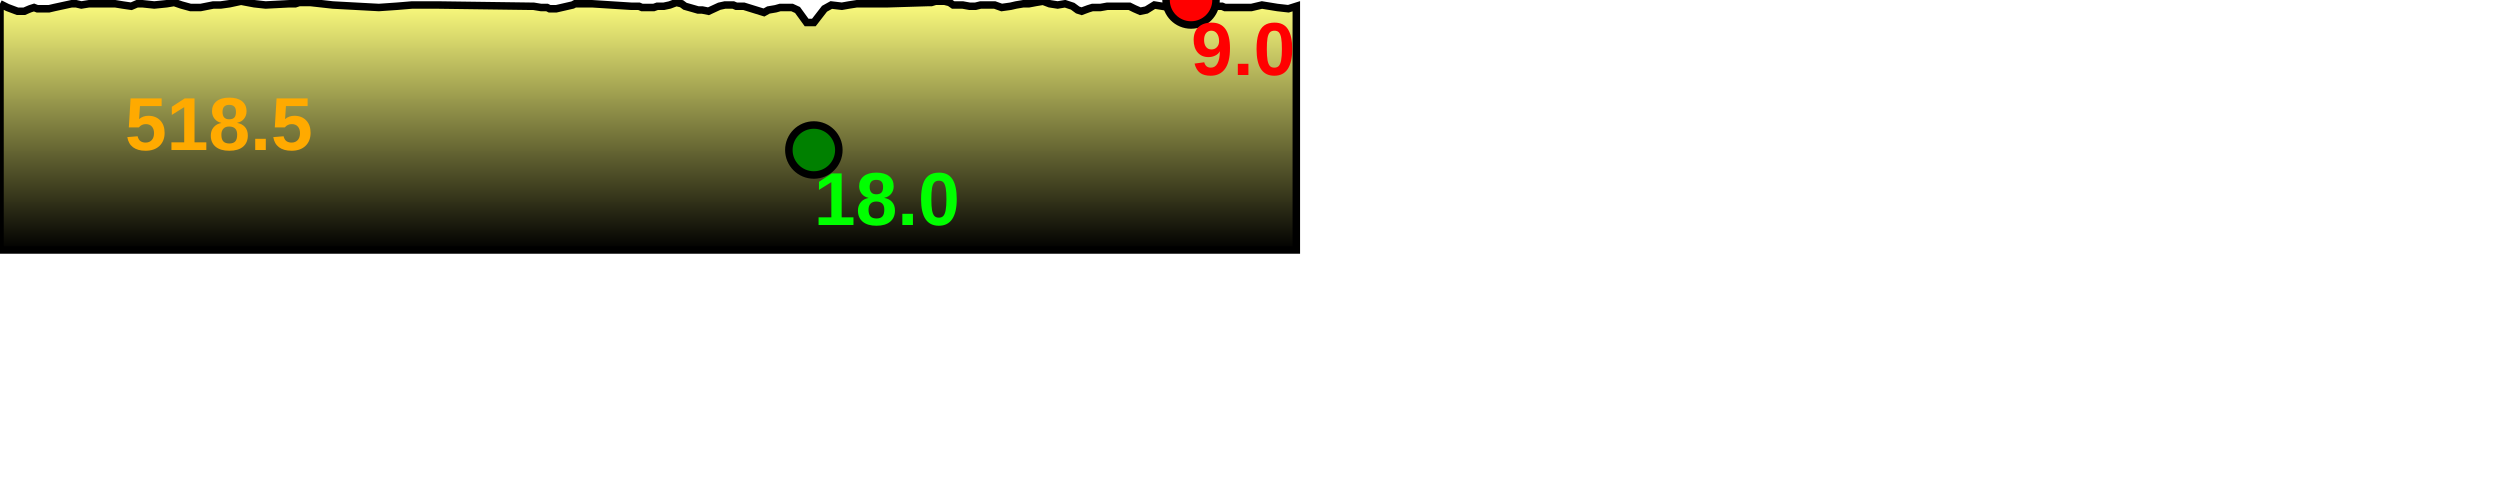
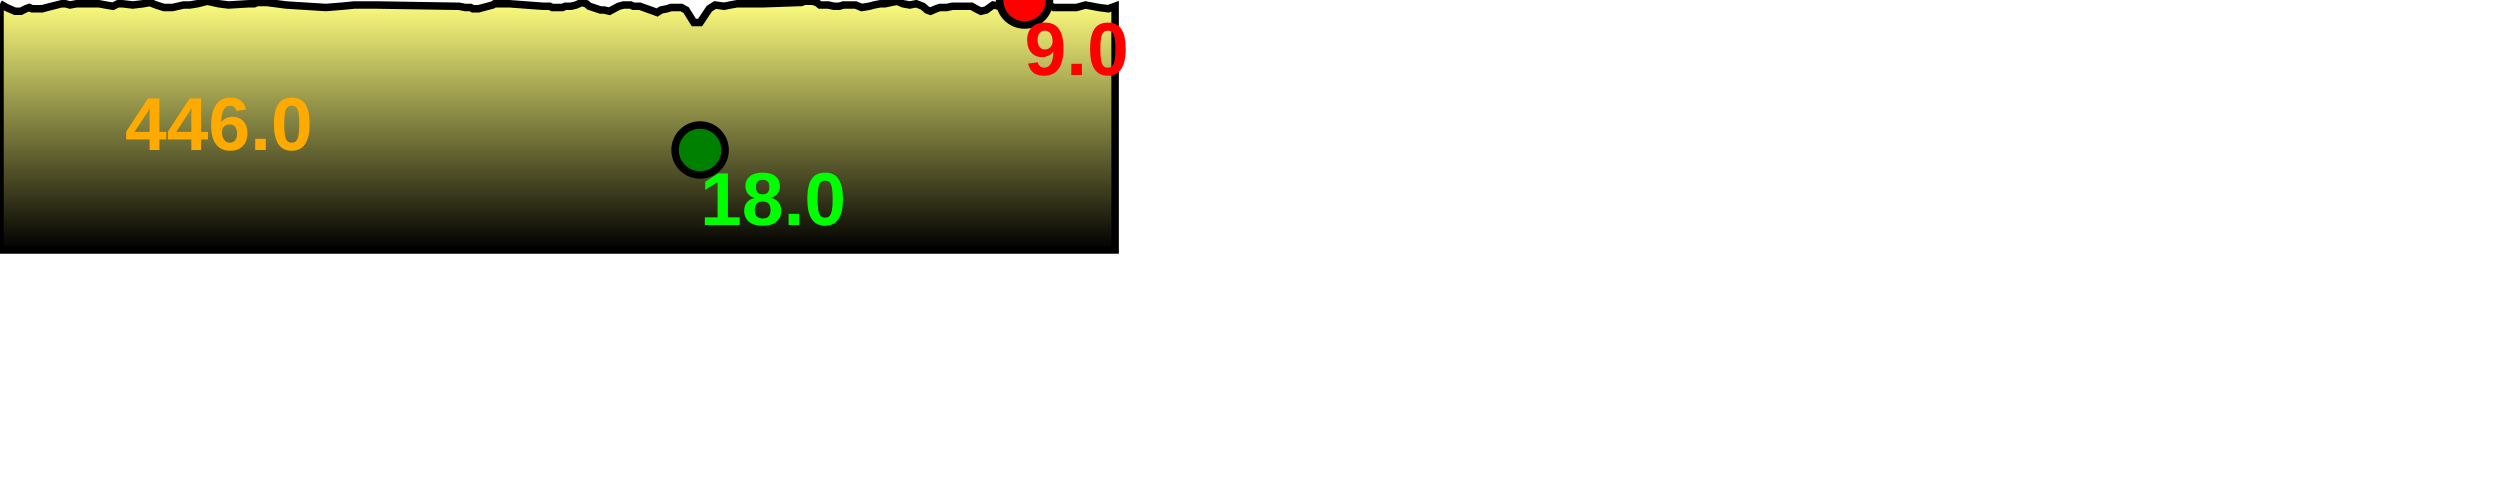
<svg xmlns="http://www.w3.org/2000/svg" baseProfile="full" height="200px" version="1.1" width="1000px">
  <defs>
    <linearGradient id="my-gradient" x1="0" x2="0" y1="0" y2="1">
      <stop offset="0.0" stop-color="#ffff7f" stop-opacity="1" />
      <stop offset="0.2" stop-color="#cccc66" stop-opacity="1" />
      <stop offset="1.0" stop-color="#000000" stop-opacity="1" />
    </linearGradient>
  </defs>
-   <path d="M 0 1.5 L 2.975 3.0 L 6.979 4.5 L 8.42 4.5 L 9.734 4.5 L 10.864 4.0 L 12.058 3.5 L 13.615 3.0 L 14.909 3.5 L 17.863 3.5 L 19.629 3.5 L 21.756 3.0 L 28.67 1.5 L 30.409 1.5 L 32.538 2.0 L 35.605 1.5 L 46.039 1.5 L 49.109 2.0 L 52.517 2.5 L 54.851 1.5 L 56.94 1.5 L 61.731 2.0 L 66.652 1.5 L 69.668 1.0 L 72.58 2.0 L 76.209 3.0 L 80.261 3.0 L 85.284 2.0 L 88.258 2.0 L 91.799 1.5 L 96.419 0.5 L 101.716 1.5 L 106.237 2.0 L 115.797 1.5 L 118.17 1.5 L 119.688 1.0 L 121.189 1.0 L 122.742 1.0 L 124.139 1.0 L 133.103 2.0 L 151.553 3.0 L 158.764 2.5 L 164.787 2.0 L 175.165 2.0 L 175.165 2.0 L 211.812 2.5 L 212.744 2.5 L 213.372 2.5 L 216.393 3.0 L 217.194 3.0 L 217.964 3.0 L 218.831 3.0 L 219.825 3.5 L 222.533 3.5 L 229.074 2.0 L 230.004 1.5 L 231.79 1.5 L 236.753 1.5 L 252.449 2.5 L 255.593 2.5 L 256.784 3.0 L 259.915 3.0 L 261.519 3.0 L 262.915 2.5 L 265.554 2.5 L 267.878 2.0 L 270.541 1.0 L 272.644 1.5 L 273.996 2.5 L 277.505 3.5 L 279.232 4.0 L 280.895 4.0 L 283.387 4.5 L 287.711 2.5 L 289.966 2.0 L 290.993 2.0 L 293.307 2.0 L 294.496 2.5 L 295.542 2.5 L 297.523 2.5 L 305.588 5.0 L 307.371 4.0 L 310.282 3.5 L 312.044 3.0 L 315.717 3.0 L 316.84 3.0 L 319.012 4.0 L 322.642 9.0 L 325.54 9.0 L 329.804 3.5 L 332.509 2.0 L 336.738 2.5 L 339.566 2.0 L 342.74 1.5 L 355.257 1.5 L 371.453 1.0 L 372.568 1.0 L 374.22 0.5 L 375.742 0.5 L 377.816 0.5 L 379.817 1.0 L 381.273 2.0 L 382.858 2.0 L 385.094 2.0 L 387.819 2.5 L 390.222 2.5 L 392.223 2.0 L 397.888 2.0 L 400.667 3.0 L 404.24 2.5 L 406.394 2.0 L 409.347 1.5 L 411.619 1.5 L 414.277 1.0 L 417.218 0.5 L 419.834 1.5 L 423.057 2.0 L 426.048 1.5 L 429.066 2.5 L 431.094 4.0 L 432.657 4.5 L 433.983 4.0 L 435.347 3.5 L 436.965 3.0 L 440.166 3.0 L 442.935 2.5 L 444.782 2.5 L 446.145 2.5 L 448.806 2.5 L 451.794 2.5 L 453.821 3.5 L 456.1 4.5 L 458.549 4.0 L 461.758 2.0 L 467.989 3.0 L 472.656 1.0 L 476.415 0.0 L 479.679 1.0 L 482.798 1.5 L 484.714 2.5 L 488.807 2.5 L 489.996 3.0 L 491.896 3.0 L 495.467 3.0 L 497.85 3.0 L 500.552 3.0 L 504.772 2.0 L 507.863 2.5 L 510.925 3.0 L 515.357 3.5 L 518.526 2.5 L 518.526 100 L 0.0 100 L 0.0 3.0" fill="url(#my-gradient)" stroke="black" stroke-width="3" />
-   <circle cx="476.415" cy="0" fill="red" r="10" stroke="black" stroke-width="3" />
-   <circle cx="325.54" cy="60" fill="green" r="10" stroke="black" stroke-width="3" />
-   <text fill="#ffaa00" font-family="Arial" font-size="30px" font-weight="bold" stroke="none" x="50" y="60">518.5</text>
-   <text fill="#ff0000" font-family="Arial" font-size="30px" font-weight="bold" stroke="none" x="476.415" y="30">9.0</text>
-   <text fill="#00ff00" font-family="Arial" font-size="30px" font-weight="bold" stroke="none" x="325.54" y="90">18.0</text>
+   <path d="M 0 1.5 L 2.559 3.0 L 6.003 4.5 L 7.243 4.5 L 8.374 4.5 L 9.345 4.0 L 10.373 3.5 L 11.712 3.0 L 12.825 3.5 L 15.366 3.5 L 16.885 3.5 L 18.714 3.0 L 24.662 1.5 L 26.158 1.5 L 27.99 2.0 L 30.628 1.5 L 39.604 1.5 L 42.245 2.0 L 45.176 2.5 L 47.184 1.5 L 48.981 1.5 L 53.102 2.0 L 57.335 1.5 L 59.929 1.0 L 62.434 2.0 L 65.556 3.0 L 69.042 3.0 L 73.363 2.0 L 75.921 2.0 L 78.967 1.5 L 82.941 0.5 L 87.498 1.5 L 91.387 2.0 L 99.61 1.5 L 101.651 1.5 L 102.957 1.0 L 104.248 1.0 L 105.585 1.0 L 106.787 1.0 L 114.498 2.0 L 130.368 3.0 L 136.571 2.5 L 141.752 2.0 L 150.679 2.0 L 150.679 2.0 L 182.203 2.5 L 183.006 2.5 L 183.545 2.5 L 186.145 3.0 L 186.834 3.0 L 187.496 3.0 L 188.242 3.0 L 189.097 3.5 L 191.427 3.5 L 197.053 2.0 L 197.853 1.5 L 199.389 1.5 L 203.658 1.5 L 217.161 2.5 L 219.865 2.5 L 220.89 3.0 L 223.583 3.0 L 224.963 3.0 L 226.164 2.5 L 228.433 2.5 L 230.433 2.0 L 232.723 1.0 L 234.532 1.5 L 235.695 2.5 L 238.714 3.5 L 240.199 4.0 L 241.63 4.0 L 243.774 4.5 L 247.494 2.5 L 249.433 2.0 L 250.316 2.0 L 252.307 2.0 L 253.33 2.5 L 254.23 2.5 L 255.934 2.5 L 262.871 5.0 L 264.405 4.0 L 266.909 3.5 L 268.425 3.0 L 271.585 3.0 L 272.55 3.0 L 274.419 4.0 L 277.541 9.0 L 280.034 9.0 L 283.703 3.5 L 286.029 2.0 L 289.667 2.5 L 292.1 2.0 L 294.83 1.5 L 305.597 1.5 L 319.529 1.0 L 320.489 1.0 L 321.91 0.5 L 323.219 0.5 L 325.003 0.5 L 326.725 1.0 L 327.977 2.0 L 329.34 2.0 L 331.264 2.0 L 333.608 2.5 L 335.675 2.5 L 337.396 2.0 L 342.27 2.0 L 344.66 3.0 L 347.733 2.5 L 349.586 2.0 L 352.127 1.5 L 354.081 1.5 L 356.367 1.0 L 358.897 0.5 L 361.148 1.5 L 363.92 2.0 L 366.493 1.5 L 369.089 2.5 L 370.834 4.0 L 372.178 4.5 L 373.319 4.0 L 374.492 3.5 L 375.884 3.0 L 378.638 3.0 L 381.019 2.5 L 382.608 2.5 L 383.78 2.5 L 386.069 2.5 L 388.64 2.5 L 390.384 3.5 L 392.344 4.5 L 394.451 4.0 L 397.211 2.0 L 402.571 3.0 L 406.586 1.0 L 409.819 0.0 L 412.627 1.0 L 415.31 1.5 L 416.959 2.5 L 420.479 2.5 L 421.502 3.0 L 423.137 3.0 L 426.208 3.0 L 428.258 3.0 L 430.582 3.0 L 434.212 2.0 L 436.871 2.5 L 439.506 3.0 L 443.318 3.5 L 446.043 2.5 L 446.043 100 L 0.0 100 L 0.0 3.0" fill="url(#my-gradient)" stroke="black" stroke-width="3" />
+   <circle cx="409.819" cy="0" fill="red" r="10" stroke="black" stroke-width="3" />
+   <circle cx="280.034" cy="60" fill="green" r="10" stroke="black" stroke-width="3" />
+   <text fill="#ffaa00" font-family="Arial" font-size="30px" font-weight="bold" stroke="none" x="50" y="60">446.0</text>
+   <text fill="#ff0000" font-family="Arial" font-size="30px" font-weight="bold" stroke="none" x="409.819" y="30">9.0</text>
+   <text fill="#00ff00" font-family="Arial" font-size="30px" font-weight="bold" stroke="none" x="280.034" y="90">18.0</text>
</svg>
